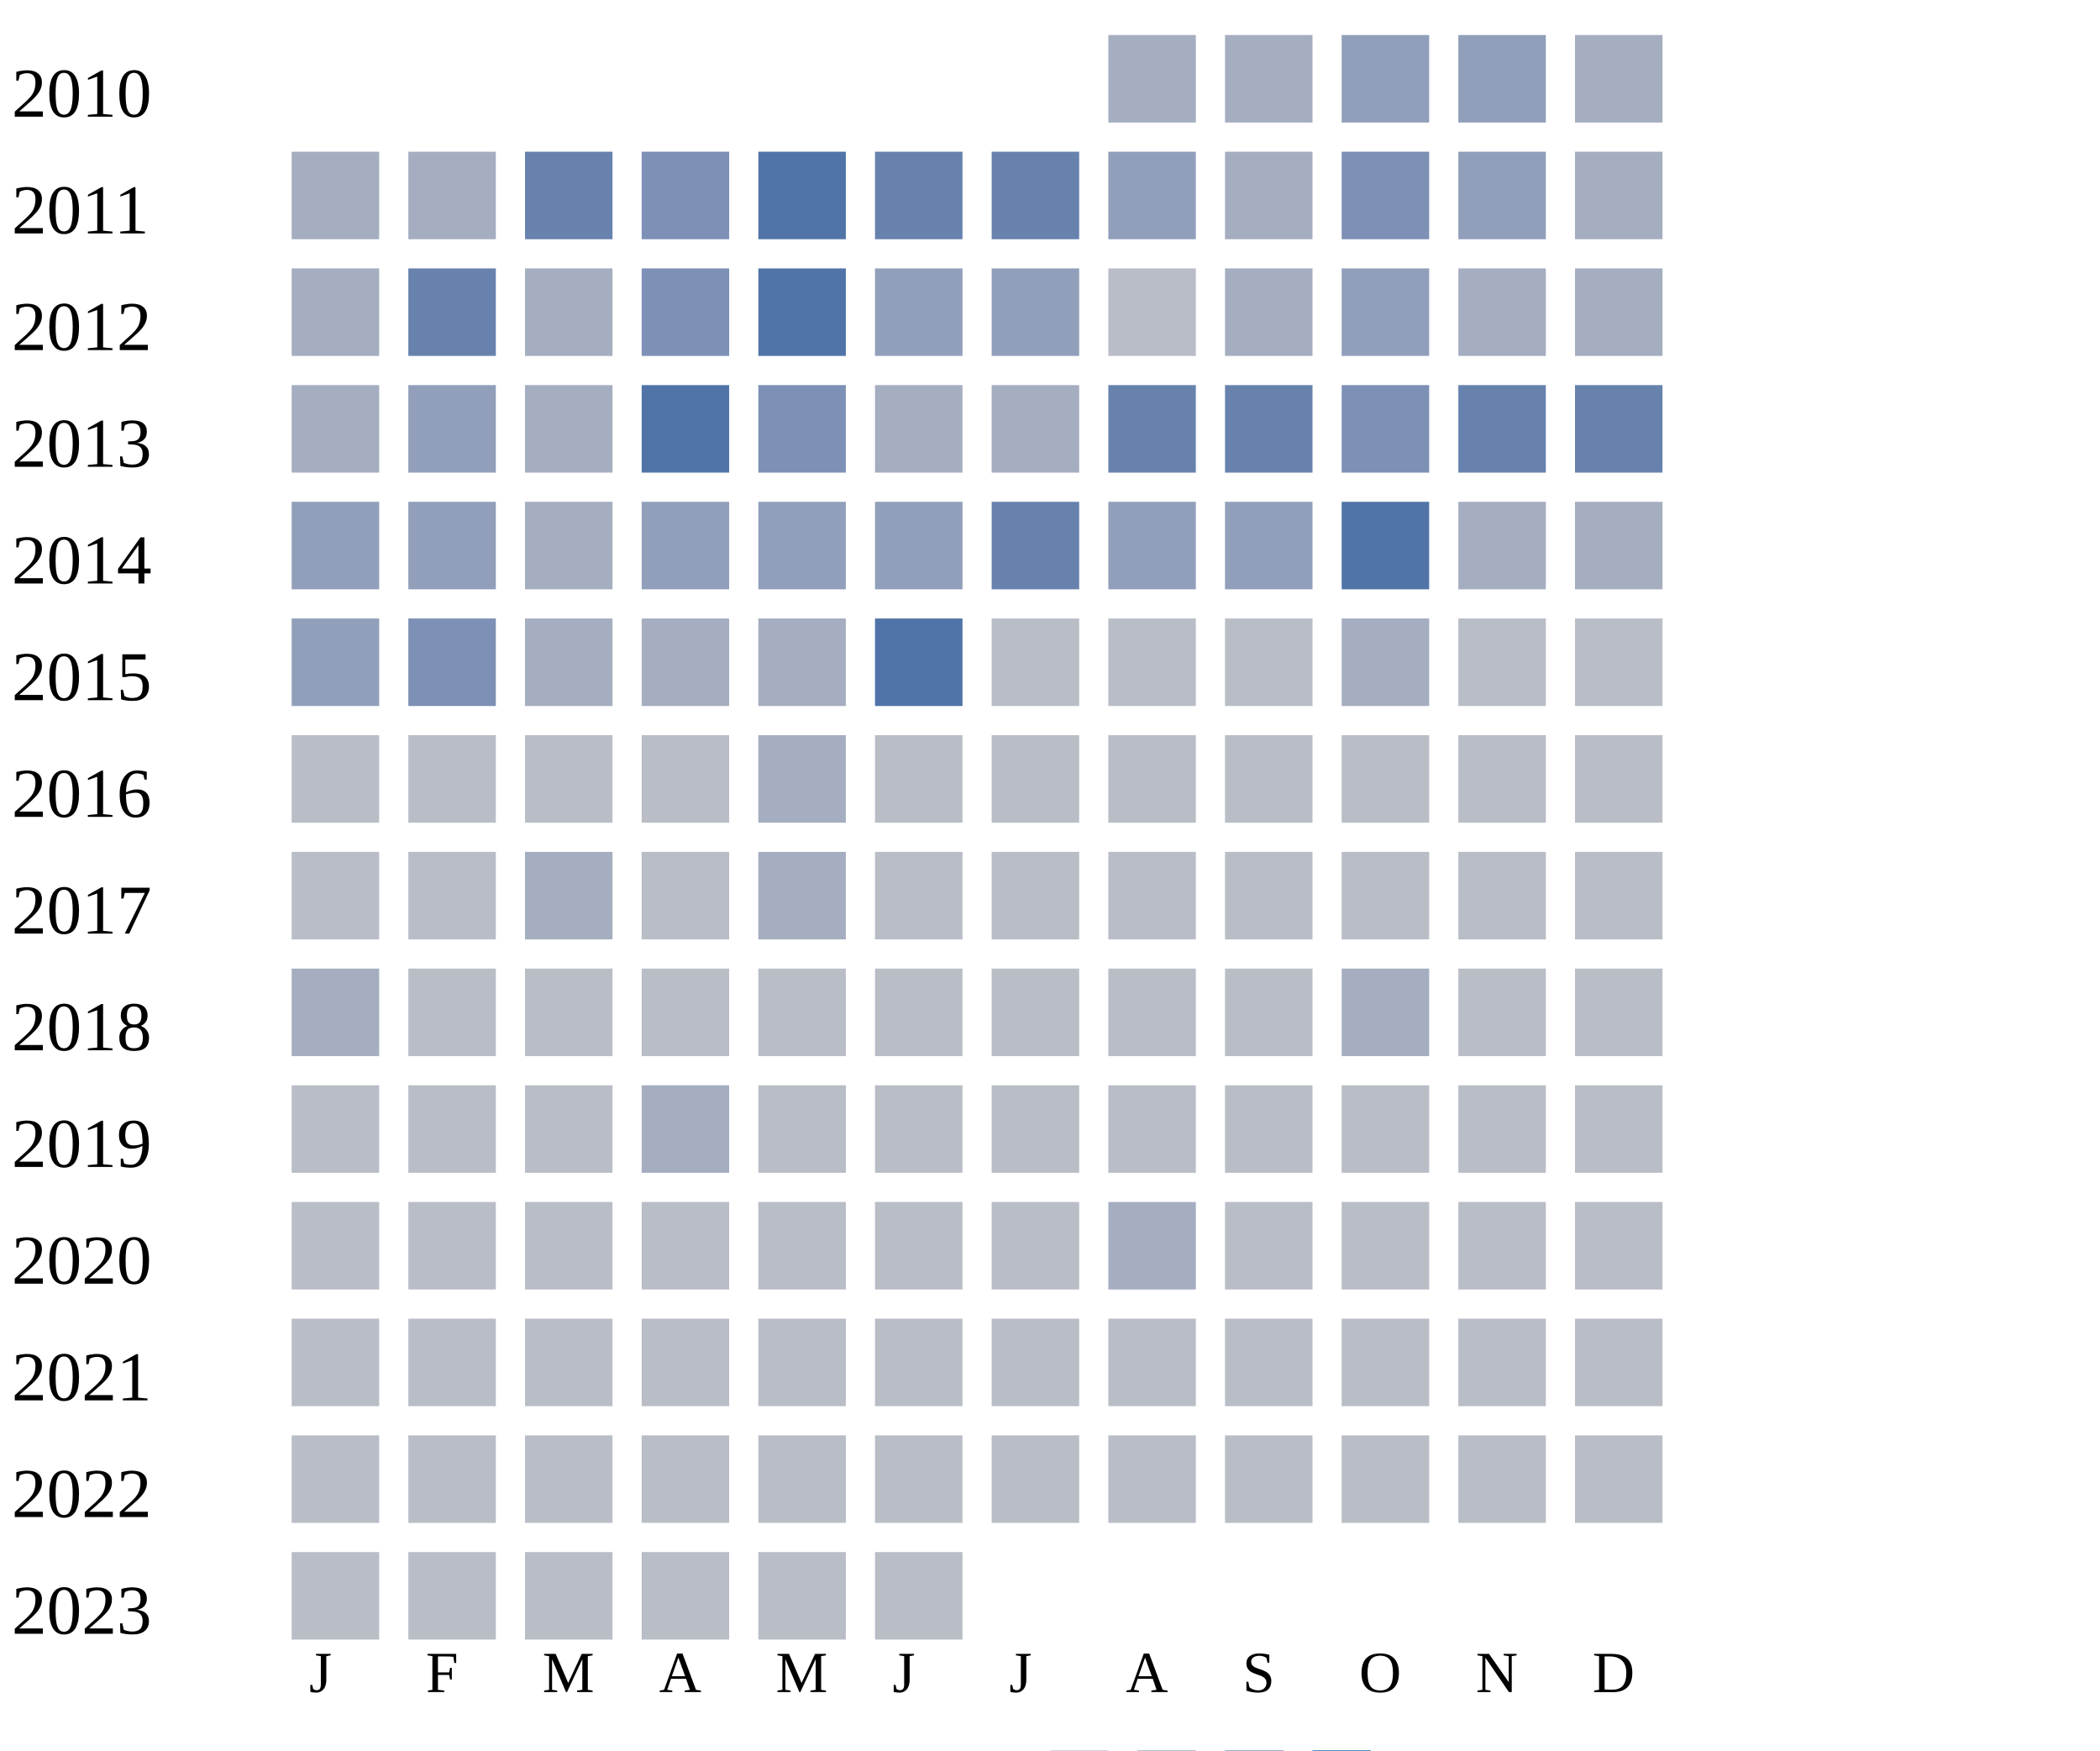
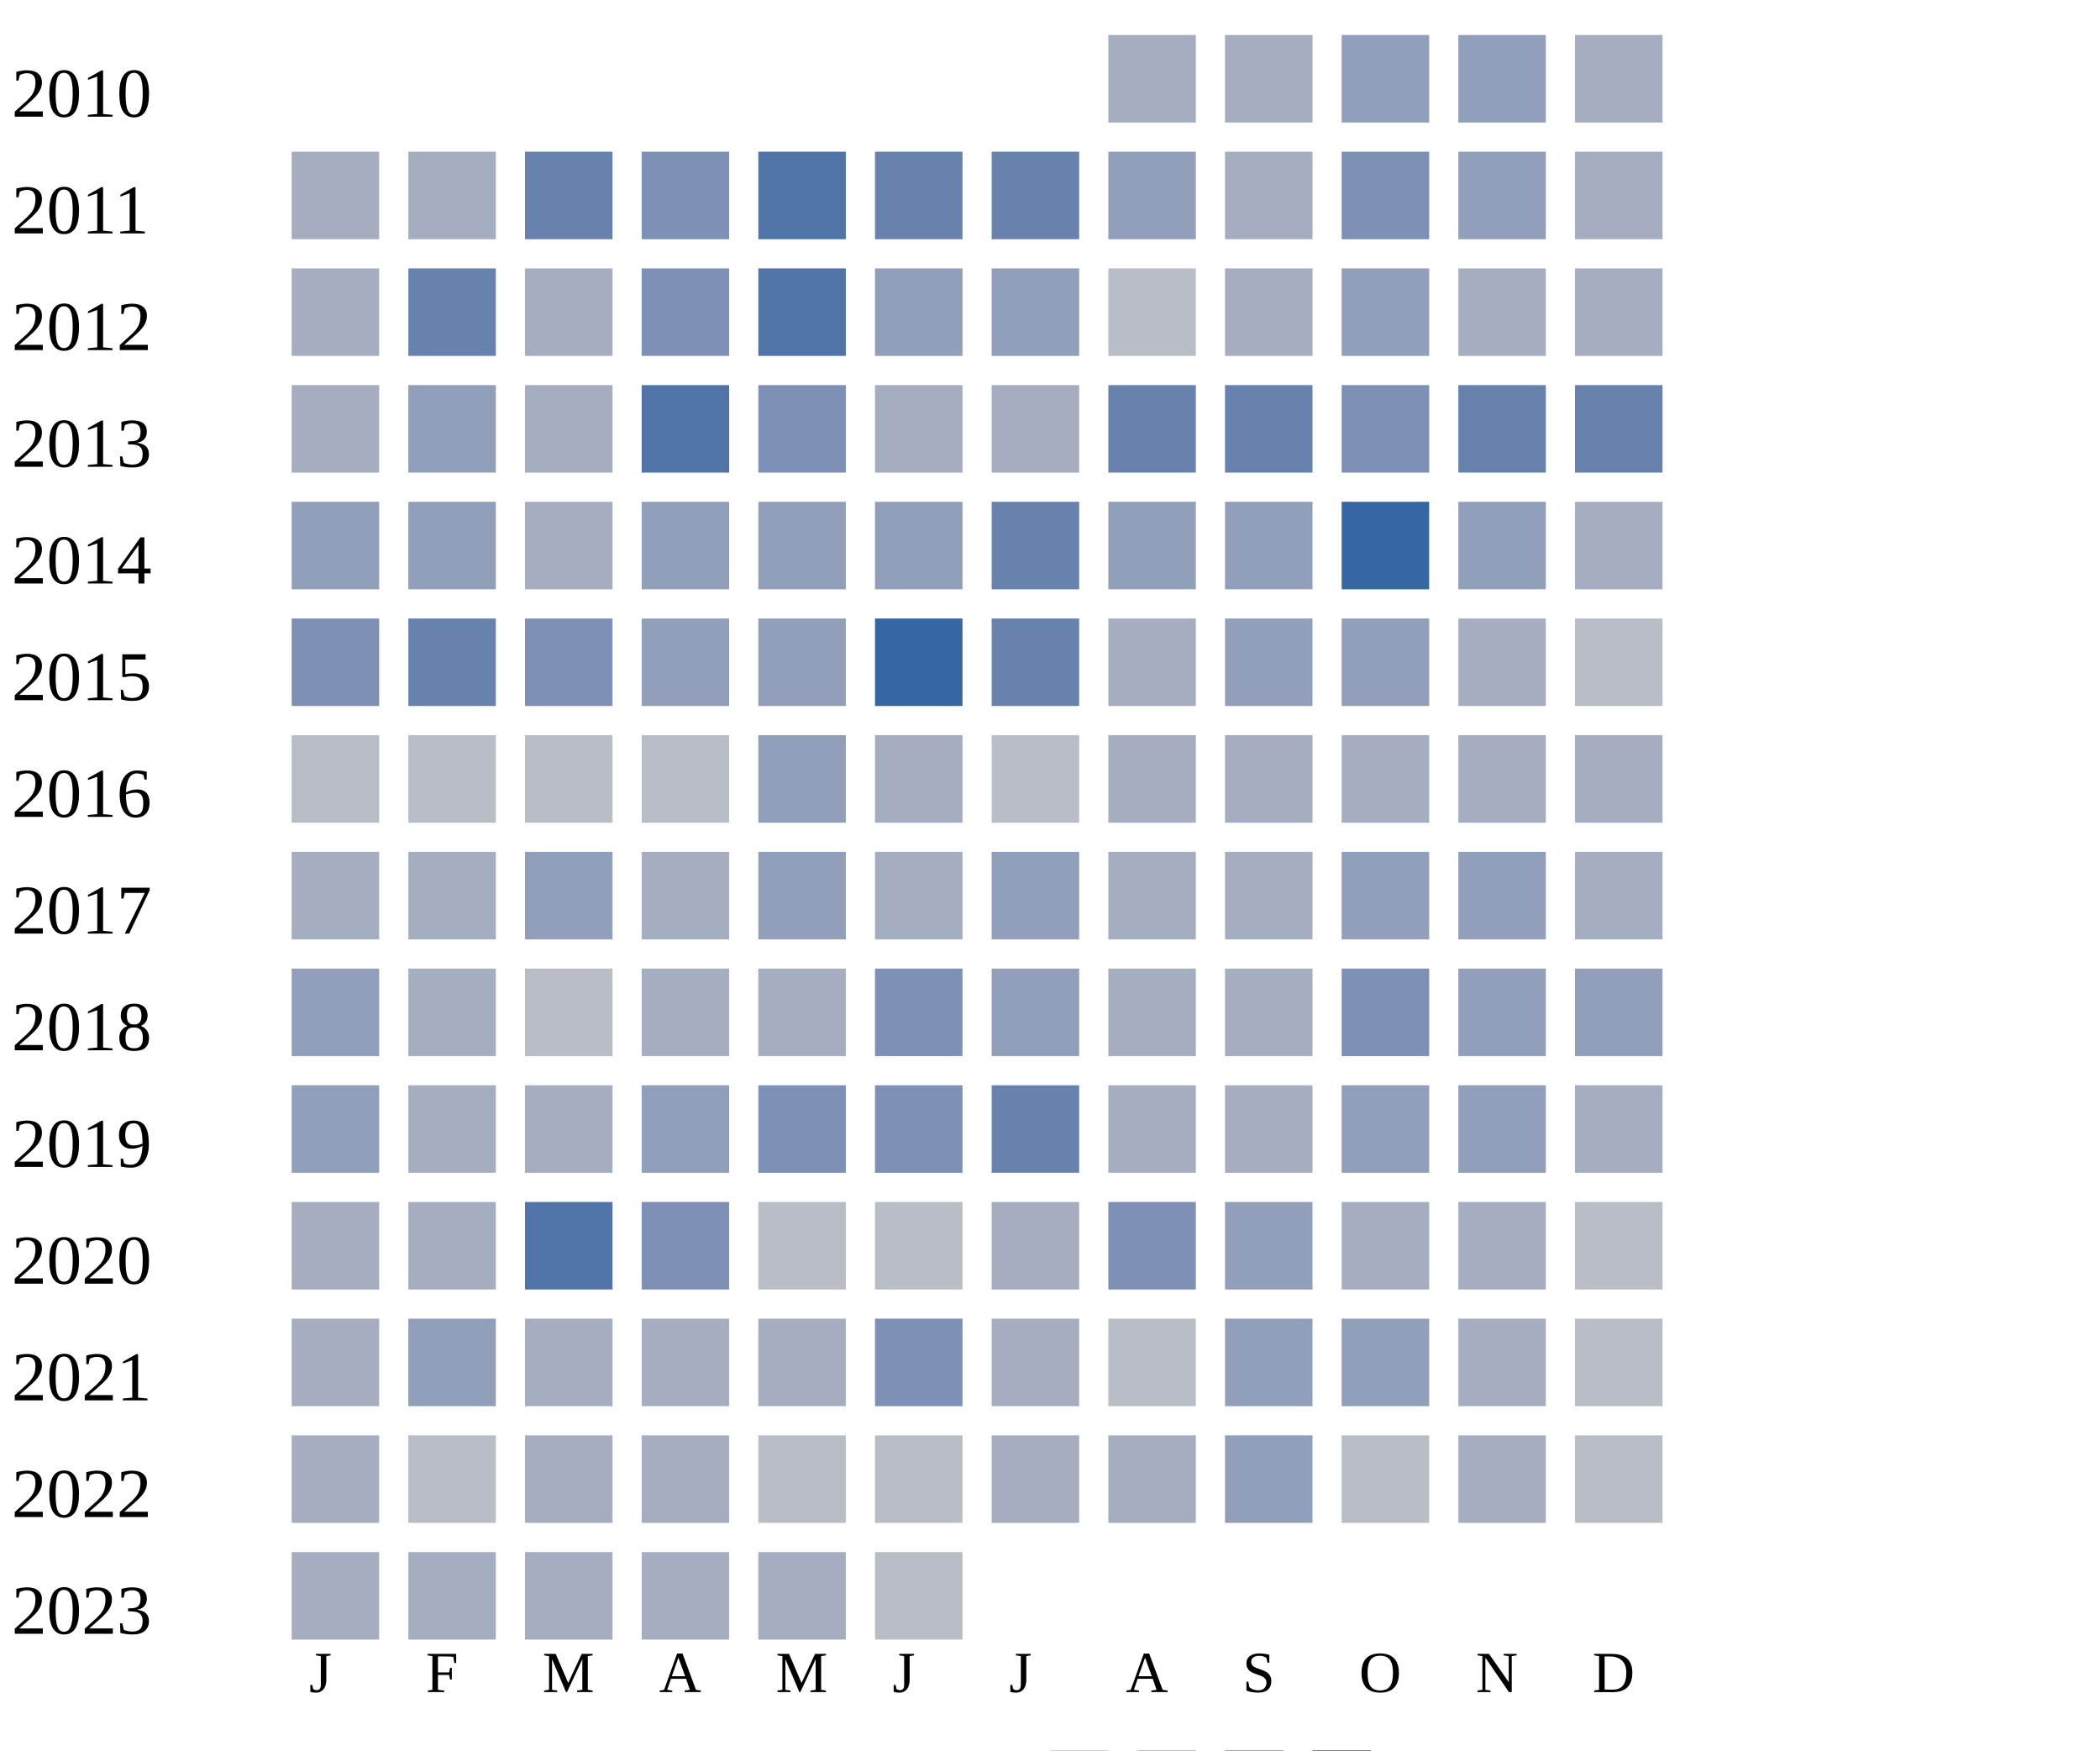
<svg xmlns="http://www.w3.org/2000/svg" width="360" height="300">
  <g transform="translate(0 0)">
    <text x="2" y="20">2010</text>
    <rect x="190" y="6" width="15" height="15" fill="#a5aec0" />
    <rect x="210" y="6" width="15" height="15" fill="#a5aec0" />
    <rect x="230" y="6" width="15" height="15" fill="#919fba" />
    <rect x="250" y="6" width="15" height="15" fill="#919fba" />
    <rect x="270" y="6" width="15" height="15" fill="#a5aec0" />
  </g>
  <g transform="translate(0 20)">
    <text x="2" y="20">2011</text>
    <rect x="50" y="6" width="15" height="15" fill="#a5aec0" />
    <rect x="70" y="6" width="15" height="15" fill="#a5aec0" />
    <rect x="90" y="6" width="15" height="15" fill="#6882ae" />
    <rect x="110" y="6" width="15" height="15" fill="#7d90b5" />
    <rect x="130" y="6" width="15" height="15" fill="#5174a8" />
    <rect x="150" y="6" width="15" height="15" fill="#6882ae" />
    <rect x="170" y="6" width="15" height="15" fill="#6882ae" />
    <rect x="190" y="6" width="15" height="15" fill="#919fba" />
    <rect x="210" y="6" width="15" height="15" fill="#a5aec0" />
    <rect x="230" y="6" width="15" height="15" fill="#7d90b5" />
    <rect x="250" y="6" width="15" height="15" fill="#919fba" />
    <rect x="270" y="6" width="15" height="15" fill="#a5aec0" />
  </g>
  <g transform="translate(0 40)">
    <text x="2" y="20">2012</text>
    <rect x="50" y="6" width="15" height="15" fill="#a5aec0" />
    <rect x="70" y="6" width="15" height="15" fill="#6882ae" />
    <rect x="90" y="6" width="15" height="15" fill="#a5aec0" />
    <rect x="110" y="6" width="15" height="15" fill="#7d90b5" />
    <rect x="130" y="6" width="15" height="15" fill="#5174a8" />
    <rect x="150" y="6" width="15" height="15" fill="#919fba" />
    <rect x="170" y="6" width="15" height="15" fill="#919fba" />
    <rect x="190" y="6" width="15" height="15" fill="#b9bdc6" />
    <rect x="210" y="6" width="15" height="15" fill="#a5aec0" />
    <rect x="230" y="6" width="15" height="15" fill="#919fba" />
    <rect x="250" y="6" width="15" height="15" fill="#a5aec0" />
    <rect x="270" y="6" width="15" height="15" fill="#a5aec0" />
  </g>
  <g transform="translate(0 60)">
    <text x="2" y="20">2013</text>
    <rect x="50" y="6" width="15" height="15" fill="#a5aec0" />
    <rect x="70" y="6" width="15" height="15" fill="#919fba" />
    <rect x="90" y="6" width="15" height="15" fill="#a5aec0" />
    <rect x="110" y="6" width="15" height="15" fill="#5174a8" />
    <rect x="130" y="6" width="15" height="15" fill="#7d90b5" />
    <rect x="150" y="6" width="15" height="15" fill="#a5aec0" />
    <rect x="170" y="6" width="15" height="15" fill="#a5aec0" />
    <rect x="190" y="6" width="15" height="15" fill="#6882ae" />
    <rect x="210" y="6" width="15" height="15" fill="#6882ae" />
    <rect x="230" y="6" width="15" height="15" fill="#7d90b5" />
    <rect x="250" y="6" width="15" height="15" fill="#6882ae" />
    <rect x="270" y="6" width="15" height="15" fill="#6882ae" />
  </g>
  <g transform="translate(0 80)">
    <text x="2" y="20">2014</text>
    <rect x="50" y="6" width="15" height="15" fill="#919fba" />
    <rect x="70" y="6" width="15" height="15" fill="#919fba" />
    <rect x="90" y="6" width="15" height="15" fill="#a5aec0" />
    <rect x="110" y="6" width="15" height="15" fill="#919fba" />
    <rect x="130" y="6" width="15" height="15" fill="#919fba" />
    <rect x="150" y="6" width="15" height="15" fill="#919fba" />
    <rect x="170" y="6" width="15" height="15" fill="#6882ae" />
    <rect x="190" y="6" width="15" height="15" fill="#919fba" />
    <rect x="210" y="6" width="15" height="15" fill="#919fba" />
-     <rect x="230" y="6" width="15" height="15" fill="#5174a8" />
-     <rect x="250" y="6" width="15" height="15" fill="#a5aec0" />
+     <rect x="230" y="6" width="15" height="15" fill="#3667a2" />
+     <rect x="250" y="6" width="15" height="15" fill="#919fba" />
    <rect x="270" y="6" width="15" height="15" fill="#a5aec0" />
  </g>
  <g transform="translate(0 100)">
    <text x="2" y="20">2015</text>
-     <rect x="50" y="6" width="15" height="15" fill="#919fba" />
-     <rect x="70" y="6" width="15" height="15" fill="#7d90b5" />
-     <rect x="90" y="6" width="15" height="15" fill="#a5aec0" />
-     <rect x="110" y="6" width="15" height="15" fill="#a5aec0" />
-     <rect x="130" y="6" width="15" height="15" fill="#a5aec0" />
-     <rect x="150" y="6" width="15" height="15" fill="#5174a8" />
-     <rect x="170" y="6" width="15" height="15" fill="#b9bdc6" />
-     <rect x="190" y="6" width="15" height="15" fill="#b9bdc6" />
-     <rect x="210" y="6" width="15" height="15" fill="#b9bdc6" />
-     <rect x="230" y="6" width="15" height="15" fill="#a5aec0" />
-     <rect x="250" y="6" width="15" height="15" fill="#b9bdc6" />
+     <rect x="50" y="6" width="15" height="15" fill="#7d90b5" />
+     <rect x="70" y="6" width="15" height="15" fill="#6882ae" />
+     <rect x="90" y="6" width="15" height="15" fill="#7d90b5" />
+     <rect x="110" y="6" width="15" height="15" fill="#919fba" />
+     <rect x="130" y="6" width="15" height="15" fill="#919fba" />
+     <rect x="150" y="6" width="15" height="15" fill="#3667a2" />
+     <rect x="170" y="6" width="15" height="15" fill="#6882ae" />
+     <rect x="190" y="6" width="15" height="15" fill="#a5aec0" />
+     <rect x="210" y="6" width="15" height="15" fill="#919fba" />
+     <rect x="230" y="6" width="15" height="15" fill="#919fba" />
+     <rect x="250" y="6" width="15" height="15" fill="#a5aec0" />
    <rect x="270" y="6" width="15" height="15" fill="#b9bdc6" />
  </g>
  <g transform="translate(0 120)">
    <text x="2" y="20">2016</text>
    <rect x="50" y="6" width="15" height="15" fill="#b9bdc6" />
    <rect x="70" y="6" width="15" height="15" fill="#b9bdc6" />
    <rect x="90" y="6" width="15" height="15" fill="#b9bdc6" />
    <rect x="110" y="6" width="15" height="15" fill="#b9bdc6" />
-     <rect x="130" y="6" width="15" height="15" fill="#a5aec0" />
-     <rect x="150" y="6" width="15" height="15" fill="#b9bdc6" />
+     <rect x="130" y="6" width="15" height="15" fill="#919fba" />
+     <rect x="150" y="6" width="15" height="15" fill="#a5aec0" />
    <rect x="170" y="6" width="15" height="15" fill="#b9bdc6" />
-     <rect x="190" y="6" width="15" height="15" fill="#b9bdc6" />
-     <rect x="210" y="6" width="15" height="15" fill="#b9bdc6" />
-     <rect x="230" y="6" width="15" height="15" fill="#b9bdc6" />
-     <rect x="250" y="6" width="15" height="15" fill="#b9bdc6" />
-     <rect x="270" y="6" width="15" height="15" fill="#b9bdc6" />
+     <rect x="190" y="6" width="15" height="15" fill="#a5aec0" />
+     <rect x="210" y="6" width="15" height="15" fill="#a5aec0" />
+     <rect x="230" y="6" width="15" height="15" fill="#a5aec0" />
+     <rect x="250" y="6" width="15" height="15" fill="#a5aec0" />
+     <rect x="270" y="6" width="15" height="15" fill="#a5aec0" />
  </g>
  <g transform="translate(0 140)">
    <text x="2" y="20">2017</text>
-     <rect x="50" y="6" width="15" height="15" fill="#b9bdc6" />
-     <rect x="70" y="6" width="15" height="15" fill="#b9bdc6" />
-     <rect x="90" y="6" width="15" height="15" fill="#a5aec0" />
-     <rect x="110" y="6" width="15" height="15" fill="#b9bdc6" />
-     <rect x="130" y="6" width="15" height="15" fill="#a5aec0" />
-     <rect x="150" y="6" width="15" height="15" fill="#b9bdc6" />
-     <rect x="170" y="6" width="15" height="15" fill="#b9bdc6" />
-     <rect x="190" y="6" width="15" height="15" fill="#b9bdc6" />
-     <rect x="210" y="6" width="15" height="15" fill="#b9bdc6" />
-     <rect x="230" y="6" width="15" height="15" fill="#b9bdc6" />
-     <rect x="250" y="6" width="15" height="15" fill="#b9bdc6" />
-     <rect x="270" y="6" width="15" height="15" fill="#b9bdc6" />
+     <rect x="50" y="6" width="15" height="15" fill="#a5aec0" />
+     <rect x="70" y="6" width="15" height="15" fill="#a5aec0" />
+     <rect x="90" y="6" width="15" height="15" fill="#919fba" />
+     <rect x="110" y="6" width="15" height="15" fill="#a5aec0" />
+     <rect x="130" y="6" width="15" height="15" fill="#919fba" />
+     <rect x="150" y="6" width="15" height="15" fill="#a5aec0" />
+     <rect x="170" y="6" width="15" height="15" fill="#919fba" />
+     <rect x="190" y="6" width="15" height="15" fill="#a5aec0" />
+     <rect x="210" y="6" width="15" height="15" fill="#a5aec0" />
+     <rect x="230" y="6" width="15" height="15" fill="#919fba" />
+     <rect x="250" y="6" width="15" height="15" fill="#919fba" />
+     <rect x="270" y="6" width="15" height="15" fill="#a5aec0" />
  </g>
  <g transform="translate(0 160)">
    <text x="2" y="20">2018</text>
-     <rect x="50" y="6" width="15" height="15" fill="#a5aec0" />
-     <rect x="70" y="6" width="15" height="15" fill="#b9bdc6" />
+     <rect x="50" y="6" width="15" height="15" fill="#919fba" />
+     <rect x="70" y="6" width="15" height="15" fill="#a5aec0" />
    <rect x="90" y="6" width="15" height="15" fill="#b9bdc6" />
-     <rect x="110" y="6" width="15" height="15" fill="#b9bdc6" />
+     <rect x="110" y="6" width="15" height="15" fill="#a5aec0" />
+     <rect x="130" y="6" width="15" height="15" fill="#a5aec0" />
+     <rect x="150" y="6" width="15" height="15" fill="#7d90b5" />
+     <rect x="170" y="6" width="15" height="15" fill="#919fba" />
+     <rect x="190" y="6" width="15" height="15" fill="#a5aec0" />
+     <rect x="210" y="6" width="15" height="15" fill="#a5aec0" />
+     <rect x="230" y="6" width="15" height="15" fill="#7d90b5" />
+     <rect x="250" y="6" width="15" height="15" fill="#919fba" />
+     <rect x="270" y="6" width="15" height="15" fill="#919fba" />
+   </g>
+   <g transform="translate(0 180)">
+     <text x="2" y="20">2019</text>
+     <rect x="50" y="6" width="15" height="15" fill="#919fba" />
+     <rect x="70" y="6" width="15" height="15" fill="#a5aec0" />
+     <rect x="90" y="6" width="15" height="15" fill="#a5aec0" />
+     <rect x="110" y="6" width="15" height="15" fill="#919fba" />
+     <rect x="130" y="6" width="15" height="15" fill="#7d90b5" />
+     <rect x="150" y="6" width="15" height="15" fill="#7d90b5" />
+     <rect x="170" y="6" width="15" height="15" fill="#6882ae" />
+     <rect x="190" y="6" width="15" height="15" fill="#a5aec0" />
+     <rect x="210" y="6" width="15" height="15" fill="#a5aec0" />
+     <rect x="230" y="6" width="15" height="15" fill="#919fba" />
+     <rect x="250" y="6" width="15" height="15" fill="#919fba" />
+     <rect x="270" y="6" width="15" height="15" fill="#a5aec0" />
+   </g>
+   <g transform="translate(0 200)">
+     <text x="2" y="20">2020</text>
+     <rect x="50" y="6" width="15" height="15" fill="#a5aec0" />
+     <rect x="70" y="6" width="15" height="15" fill="#a5aec0" />
+     <rect x="90" y="6" width="15" height="15" fill="#5174a8" />
+     <rect x="110" y="6" width="15" height="15" fill="#7d90b5" />
    <rect x="130" y="6" width="15" height="15" fill="#b9bdc6" />
    <rect x="150" y="6" width="15" height="15" fill="#b9bdc6" />
-     <rect x="170" y="6" width="15" height="15" fill="#b9bdc6" />
+     <rect x="170" y="6" width="15" height="15" fill="#a5aec0" />
+     <rect x="190" y="6" width="15" height="15" fill="#7d90b5" />
+     <rect x="210" y="6" width="15" height="15" fill="#919fba" />
+     <rect x="230" y="6" width="15" height="15" fill="#a5aec0" />
+     <rect x="250" y="6" width="15" height="15" fill="#a5aec0" />
+     <rect x="270" y="6" width="15" height="15" fill="#b9bdc6" />
+   </g>
+   <g transform="translate(0 220)">
+     <text x="2" y="20">2021</text>
+     <rect x="50" y="6" width="15" height="15" fill="#a5aec0" />
+     <rect x="70" y="6" width="15" height="15" fill="#919fba" />
+     <rect x="90" y="6" width="15" height="15" fill="#a5aec0" />
+     <rect x="110" y="6" width="15" height="15" fill="#a5aec0" />
+     <rect x="130" y="6" width="15" height="15" fill="#a5aec0" />
+     <rect x="150" y="6" width="15" height="15" fill="#7d90b5" />
+     <rect x="170" y="6" width="15" height="15" fill="#a5aec0" />
    <rect x="190" y="6" width="15" height="15" fill="#b9bdc6" />
-     <rect x="210" y="6" width="15" height="15" fill="#b9bdc6" />
-     <rect x="230" y="6" width="15" height="15" fill="#a5aec0" />
-     <rect x="250" y="6" width="15" height="15" fill="#b9bdc6" />
-     <rect x="270" y="6" width="15" height="15" fill="#b9bdc6" />
-   </g>
-   <g transform="translate(0 180)">
-     <text x="2" y="20">2019</text>
-     <rect x="50" y="6" width="15" height="15" fill="#b9bdc6" />
+     <rect x="210" y="6" width="15" height="15" fill="#919fba" />
+     <rect x="230" y="6" width="15" height="15" fill="#919fba" />
+     <rect x="250" y="6" width="15" height="15" fill="#a5aec0" />
+     <rect x="270" y="6" width="15" height="15" fill="#b9bdc6" />
+   </g>
+   <g transform="translate(0 240)">
+     <text x="2" y="20">2022</text>
+     <rect x="50" y="6" width="15" height="15" fill="#a5aec0" />
    <rect x="70" y="6" width="15" height="15" fill="#b9bdc6" />
-     <rect x="90" y="6" width="15" height="15" fill="#b9bdc6" />
+     <rect x="90" y="6" width="15" height="15" fill="#a5aec0" />
    <rect x="110" y="6" width="15" height="15" fill="#a5aec0" />
    <rect x="130" y="6" width="15" height="15" fill="#b9bdc6" />
    <rect x="150" y="6" width="15" height="15" fill="#b9bdc6" />
-     <rect x="170" y="6" width="15" height="15" fill="#b9bdc6" />
-     <rect x="190" y="6" width="15" height="15" fill="#b9bdc6" />
-     <rect x="210" y="6" width="15" height="15" fill="#b9bdc6" />
+     <rect x="170" y="6" width="15" height="15" fill="#a5aec0" />
+     <rect x="190" y="6" width="15" height="15" fill="#a5aec0" />
+     <rect x="210" y="6" width="15" height="15" fill="#919fba" />
    <rect x="230" y="6" width="15" height="15" fill="#b9bdc6" />
-     <rect x="250" y="6" width="15" height="15" fill="#b9bdc6" />
-     <rect x="270" y="6" width="15" height="15" fill="#b9bdc6" />
-   </g>
-   <g transform="translate(0 200)">
-     <text x="2" y="20">2020</text>
-     <rect x="50" y="6" width="15" height="15" fill="#b9bdc6" />
-     <rect x="70" y="6" width="15" height="15" fill="#b9bdc6" />
-     <rect x="90" y="6" width="15" height="15" fill="#b9bdc6" />
-     <rect x="110" y="6" width="15" height="15" fill="#b9bdc6" />
-     <rect x="130" y="6" width="15" height="15" fill="#b9bdc6" />
-     <rect x="150" y="6" width="15" height="15" fill="#b9bdc6" />
-     <rect x="170" y="6" width="15" height="15" fill="#b9bdc6" />
-     <rect x="190" y="6" width="15" height="15" fill="#a5aec0" />
-     <rect x="210" y="6" width="15" height="15" fill="#b9bdc6" />
-     <rect x="230" y="6" width="15" height="15" fill="#b9bdc6" />
-     <rect x="250" y="6" width="15" height="15" fill="#b9bdc6" />
-     <rect x="270" y="6" width="15" height="15" fill="#b9bdc6" />
-   </g>
-   <g transform="translate(0 220)">
-     <text x="2" y="20">2021</text>
-     <rect x="50" y="6" width="15" height="15" fill="#b9bdc6" />
-     <rect x="70" y="6" width="15" height="15" fill="#b9bdc6" />
-     <rect x="90" y="6" width="15" height="15" fill="#b9bdc6" />
-     <rect x="110" y="6" width="15" height="15" fill="#b9bdc6" />
-     <rect x="130" y="6" width="15" height="15" fill="#b9bdc6" />
-     <rect x="150" y="6" width="15" height="15" fill="#b9bdc6" />
-     <rect x="170" y="6" width="15" height="15" fill="#b9bdc6" />
-     <rect x="190" y="6" width="15" height="15" fill="#b9bdc6" />
-     <rect x="210" y="6" width="15" height="15" fill="#b9bdc6" />
-     <rect x="230" y="6" width="15" height="15" fill="#b9bdc6" />
-     <rect x="250" y="6" width="15" height="15" fill="#b9bdc6" />
-     <rect x="270" y="6" width="15" height="15" fill="#b9bdc6" />
-   </g>
-   <g transform="translate(0 240)">
-     <text x="2" y="20">2022</text>
-     <rect x="50" y="6" width="15" height="15" fill="#b9bdc6" />
-     <rect x="70" y="6" width="15" height="15" fill="#b9bdc6" />
-     <rect x="90" y="6" width="15" height="15" fill="#b9bdc6" />
-     <rect x="110" y="6" width="15" height="15" fill="#b9bdc6" />
-     <rect x="130" y="6" width="15" height="15" fill="#b9bdc6" />
-     <rect x="150" y="6" width="15" height="15" fill="#b9bdc6" />
-     <rect x="170" y="6" width="15" height="15" fill="#b9bdc6" />
-     <rect x="190" y="6" width="15" height="15" fill="#b9bdc6" />
-     <rect x="210" y="6" width="15" height="15" fill="#b9bdc6" />
-     <rect x="230" y="6" width="15" height="15" fill="#b9bdc6" />
-     <rect x="250" y="6" width="15" height="15" fill="#b9bdc6" />
+     <rect x="250" y="6" width="15" height="15" fill="#a5aec0" />
    <rect x="270" y="6" width="15" height="15" fill="#b9bdc6" />
  </g>
  <g transform="translate(0 260)">
    <text x="2" y="20">2023</text>
-     <rect x="50" y="6" width="15" height="15" fill="#b9bdc6" />
-     <rect x="70" y="6" width="15" height="15" fill="#b9bdc6" />
-     <rect x="90" y="6" width="15" height="15" fill="#b9bdc6" />
-     <rect x="110" y="6" width="15" height="15" fill="#b9bdc6" />
-     <rect x="130" y="6" width="15" height="15" fill="#b9bdc6" />
+     <rect x="50" y="6" width="15" height="15" fill="#a5aec0" />
+     <rect x="70" y="6" width="15" height="15" fill="#a5aec0" />
+     <rect x="90" y="6" width="15" height="15" fill="#a5aec0" />
+     <rect x="110" y="6" width="15" height="15" fill="#a5aec0" />
+     <rect x="130" y="6" width="15" height="15" fill="#a5aec0" />
    <rect x="150" y="6" width="15" height="15" fill="#b9bdc6" />
  </g>
  <text style="font-size: 10px; text-align: center" x="53" y="290">J</text>
  <text style="font-size: 10px; text-align: center" x="73" y="290">F</text>
  <text style="font-size: 10px; text-align: center" x="93" y="290">M</text>
  <text style="font-size: 10px; text-align: center" x="113" y="290">A</text>
  <text style="font-size: 10px; text-align: center" x="133" y="290">M</text>
  <text style="font-size: 10px; text-align: center" x="153" y="290">J</text>
  <text style="font-size: 10px; text-align: center" x="173" y="290">J</text>
  <text style="font-size: 10px; text-align: center" x="193" y="290">A</text>
  <text style="font-size: 10px; text-align: center" x="213" y="290">S</text>
  <text style="font-size: 10px; text-align: center" x="233" y="290">O</text>
  <text style="font-size: 10px; text-align: center" x="253" y="290">N</text>
  <text style="font-size: 10px; text-align: center" x="273" y="290">D</text>
  <text style="font-size: 10px;" x="155" y="309">Less</text>
  <rect fill="#b9bdc6" width="10" height="10" x="180" y="300" />
  <rect fill="#919fba" width="10" height="10" x="195" y="300" />
  <rect fill="#6882ae" width="10" height="10" x="210" y="300" />
  <rect fill="#005a9c" width="10" height="10" x="225" y="300" />
  <text x="240" y="309" style="font-size: 10px;">More</text>
</svg>
